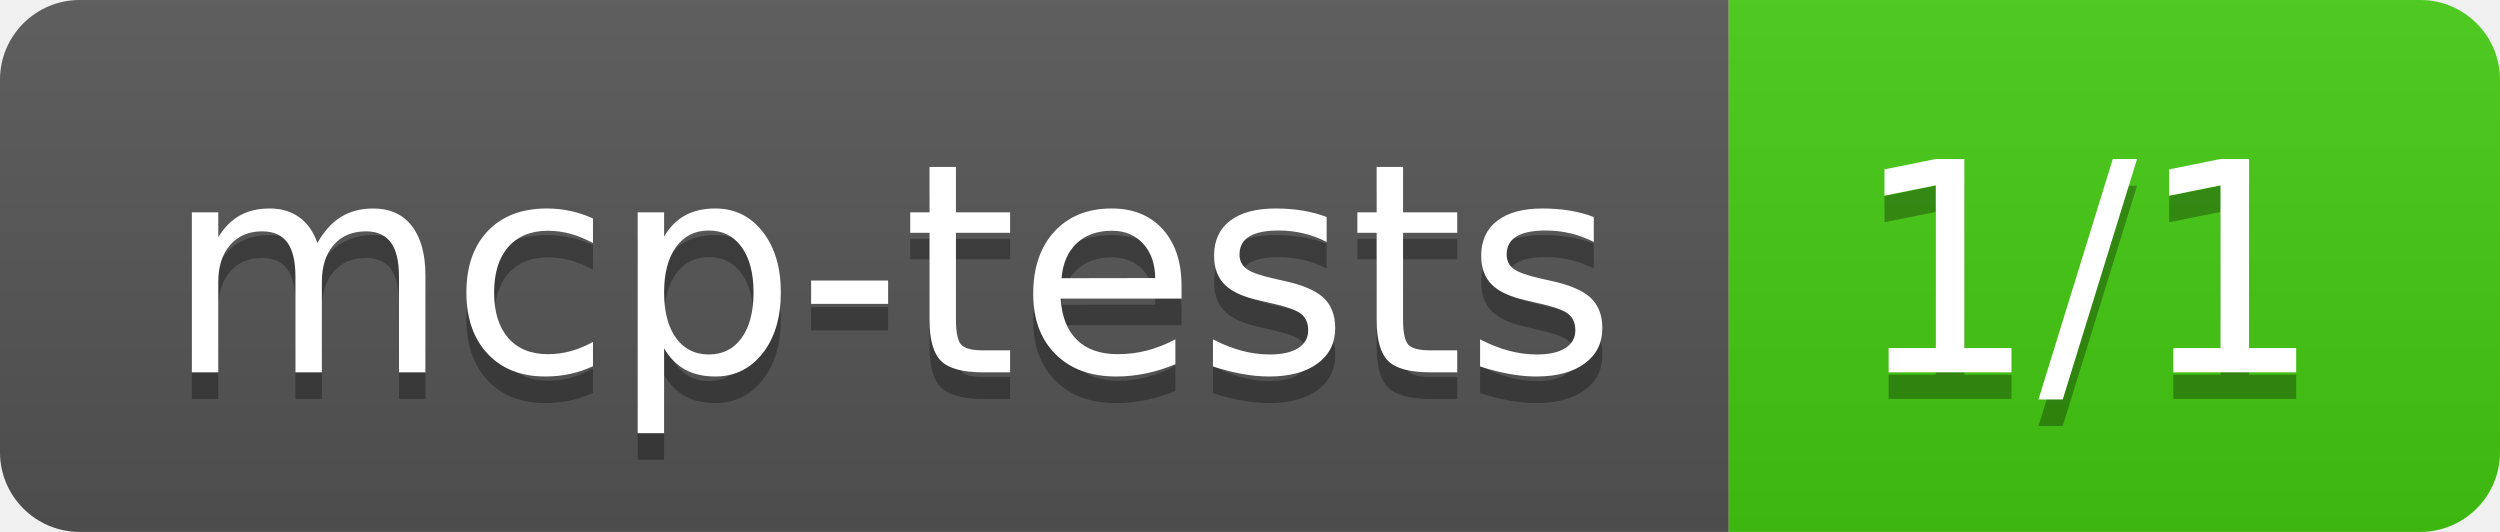
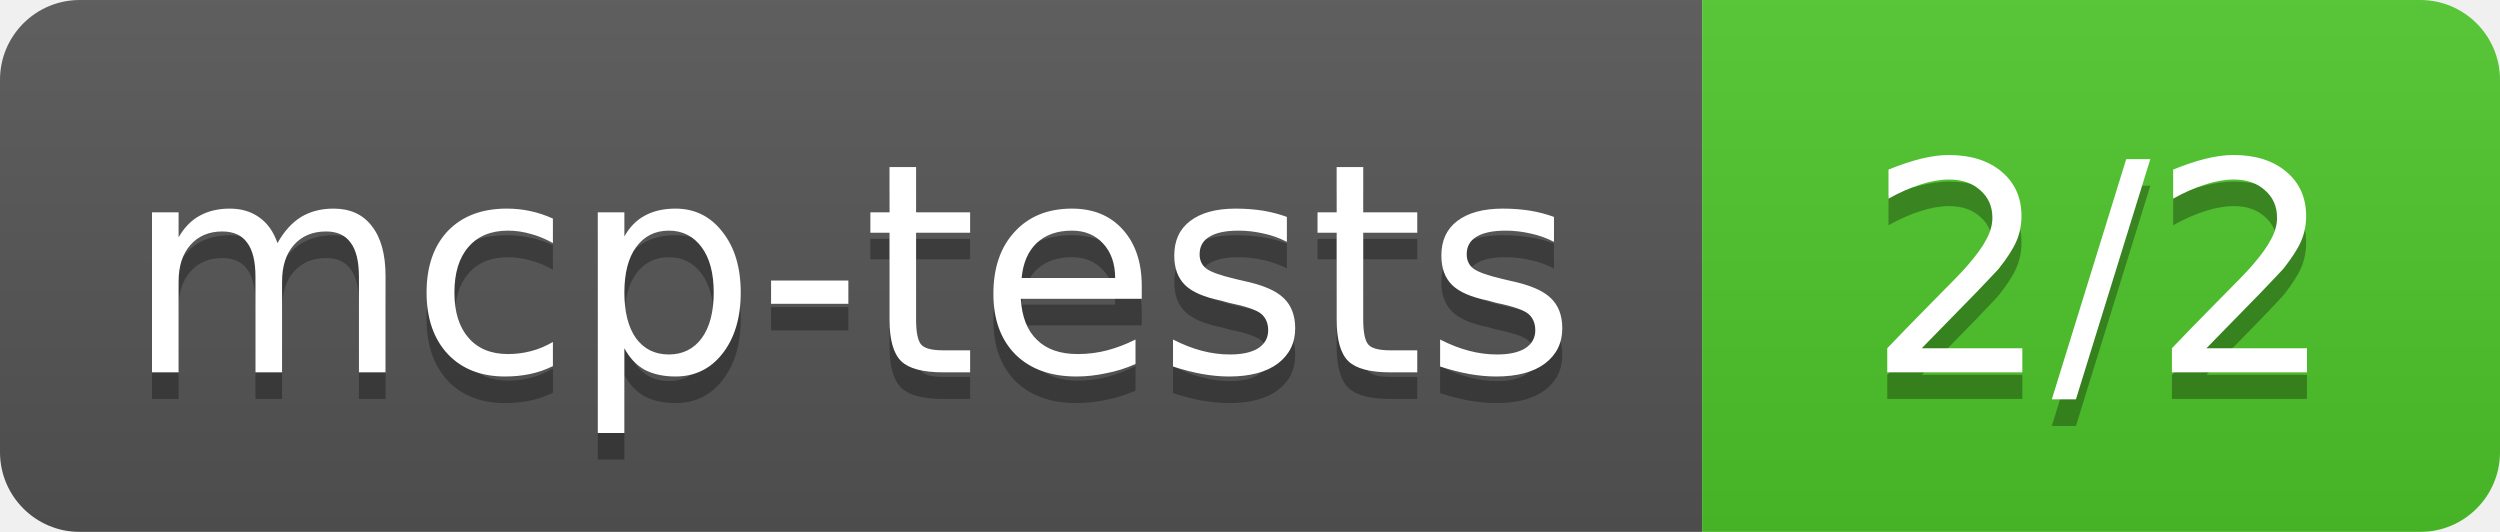
- <svg xmlns="http://www.w3.org/2000/svg" width="94" height="20" role="img" aria-label="mcp-tests: 1/1">
-   <linearGradient id="s" x2="0" y2="100%">
+ <svg xmlns="http://www.w3.org/2000/svg" width="94" height="20" role="img" aria-label="mcp-tests: 2/2">
+   <linearGradient id="b" x2="0" y2="100%">
    <stop offset="0" stop-color="#bbb" stop-opacity=".1" />
    <stop offset="1" stop-opacity=".1" />
  </linearGradient>
-   <clipPath id="r">
+   <mask id="a">
    <rect width="94" height="20" rx="3" fill="#fff" />
-   </clipPath>
-   <g clip-path="url(#r)">
-     <rect width="65" height="20" fill="#555" />
-     <rect x="65" width="29" height="20" fill="#4c1" />
-     <rect width="94" height="20" fill="url(#s)" />
+   </mask>
+   <g mask="url(#a)">
+     <path fill="#555" d="M0 0h64v20H0z" />
+     <path fill="#4ec629" d="M64 0h30v20H64z" />
+     <path fill="url(#b)" d="M0 0h94v20H0z" />
  </g>
-   <g fill="#fff" text-anchor="middle" font-family="Verdana,Geneva,DejaVu Sans,sans-serif" text-rendering="geometricPrecision" font-size="110">
-     <text aria-hidden="true" x="335" y="150" fill="#010101" fill-opacity=".3" transform="scale(.1)" textLength="550">mcp-tests</text>
-     <text x="335" y="140" transform="scale(.1)" fill="#fff" textLength="550">mcp-tests</text>
-     <text aria-hidden="true" x="785" y="150" fill="#010101" fill-opacity=".3" transform="scale(.1)" textLength="190">1/1</text>
-     <text x="785" y="140" transform="scale(.1)" fill="#fff" textLength="190">1/1</text>
+   <g fill="#fff" text-anchor="middle" font-family="DejaVu Sans,Verdana,Geneva,sans-serif" font-size="11">
+     <text x="32" y="15" fill="#010101" fill-opacity=".3">mcp-tests</text>
+     <text x="32" y="14">mcp-tests</text>
+     <text x="79" y="15" fill="#010101" fill-opacity=".3">2/2</text>
+     <text x="79" y="14">2/2</text>
  </g>
</svg>
